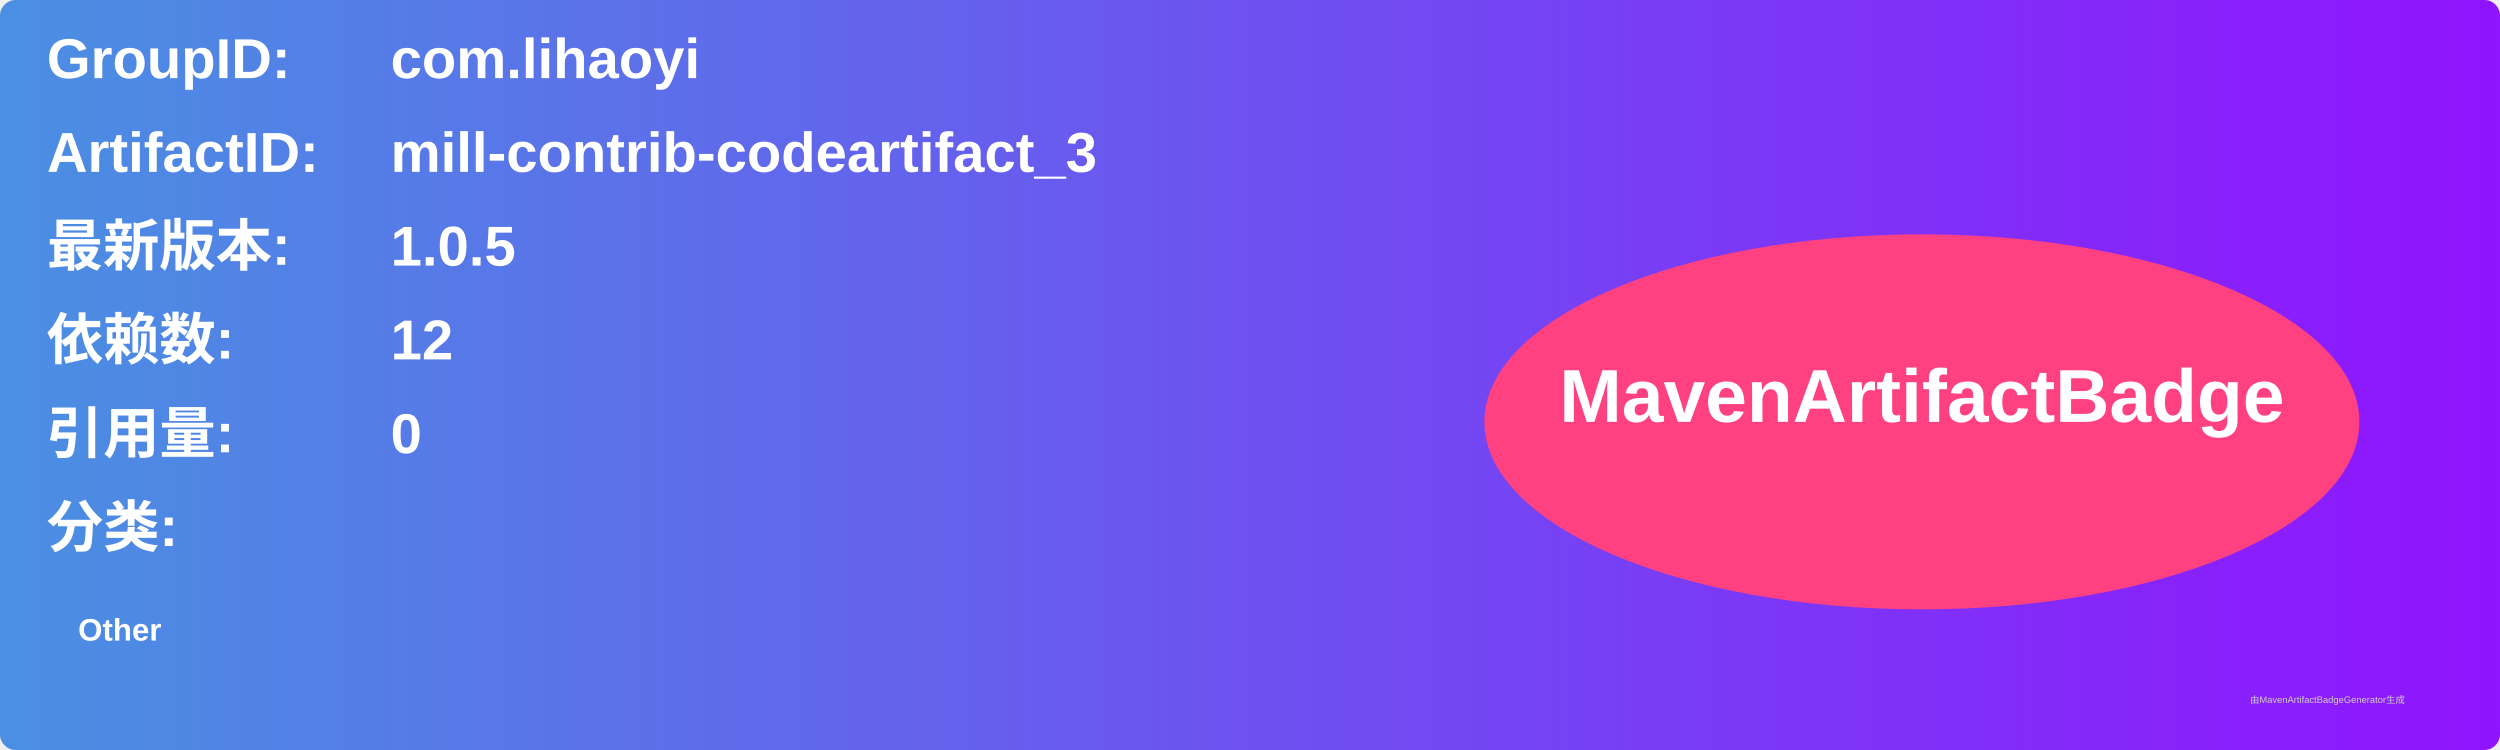
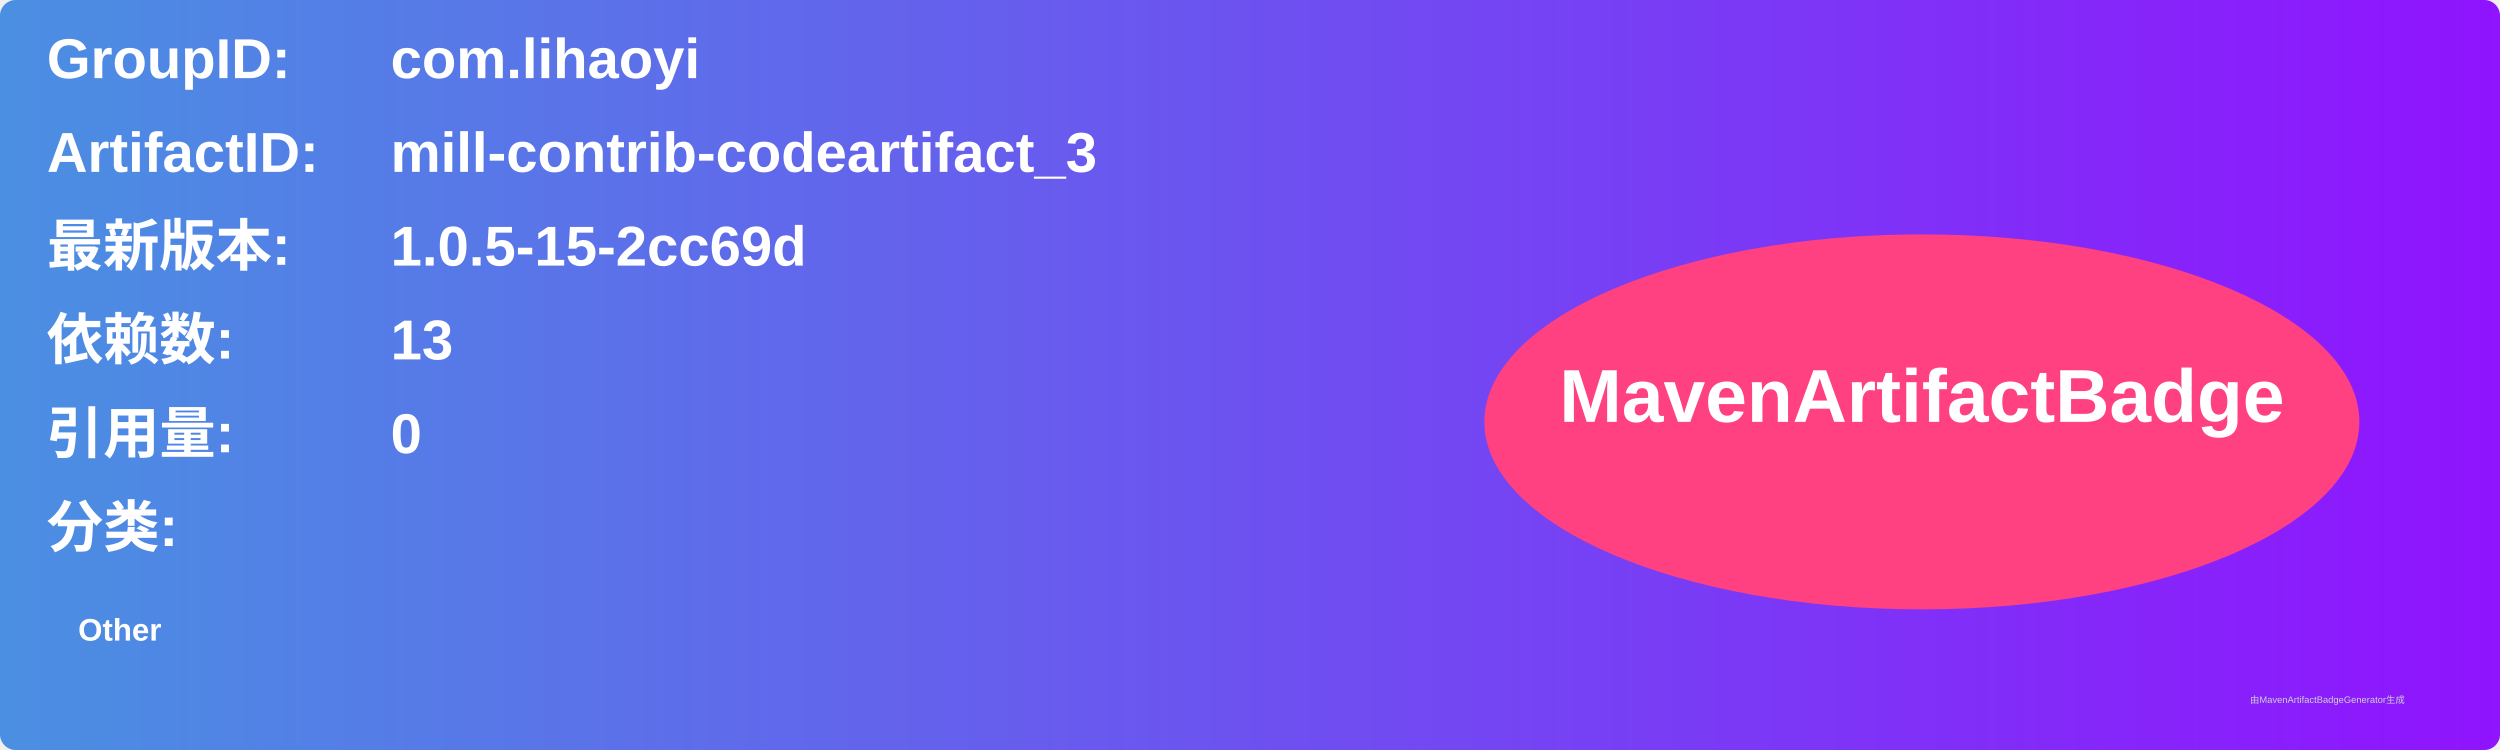
<svg xmlns="http://www.w3.org/2000/svg" width="800" height="240" viewBox="0 0 800 240">
  <linearGradient id="grad" x1="0%" y1="0%" x2="100%" y2="0%">
    <stop offset="0%" stop-color="#4a90e2" />
    <stop offset="100%" stop-color="#9013fe" />
  </linearGradient>
  <rect width="100%" height="100%" rx="5" ry="5" fill="url(#grad)" />
  <g transform="translate(15, 15)">
    <text x="0" y="10" font-family="Arial" font-size="18" fill="white" font-weight="bold" width="260">GroupID:</text>
    <text x="110" y="10" font-family="Arial" font-size="18" fill="white" font-weight="bold" width="460">com.lihaoyi</text>
    <text x="0" y="40" font-family="Arial" font-size="18" fill="white" font-weight="bold" width="260">ArtifactID:</text>
    <text x="110" y="40" font-family="Arial" font-size="18" fill="white" font-weight="bold" width="460">mill-contrib-codeartifact_3</text>
    <text x="0" y="70" font-family="Arial" font-size="18" fill="white" font-weight="bold">最新版本:</text>
    <text x="110" y="70" font-family="Arial" font-size="18" fill="white" font-weight="bold">
-       <tspan font-weight="bold">1.0.5</tspan>
+       <tspan font-weight="bold">1.0.5-15-2cc69d</tspan>
    </text>
    <text x="0" y="100" font-family="Arial" font-size="18" fill="white" font-weight="bold">依赖数: </text>
    <text x="110" y="100" font-family="Arial" font-size="18" fill="white">
-       <tspan font-weight="bold">12</tspan>
+       <tspan font-weight="bold">13</tspan>
    </text>
    <text x="0" y="130" font-family="Arial" font-size="18" fill="white" font-weight="bold">引用量: </text>
    <text x="110" y="130" font-family="Arial" font-size="18" fill="white">
      <tspan font-weight="bold">0</tspan>
    </text>
    <text x="0" y="160" font-family="Arial" font-size="18" fill="white" font-weight="bold">分类:</text>
    <text x="10" y="190" font-family="Arial" font-size="10" fill="white">
      <tspan font-weight="bold">Other</tspan>
    </text>
    <ellipse cx="600" cy="120" rx="140" ry="60" fill="#ff4081" />
    <text x="600" y="120" text-anchor="middle" font-family="Arial" font-size="24" fill="white" font-weight="bold">MavenArtifactBadge</text>
  </g>
  <text x="720" y="225" font-family="Arial" font-size="3" fill="#d0d0d0">由MavenArtifactBadgeGenerator生成</text>
</svg>
